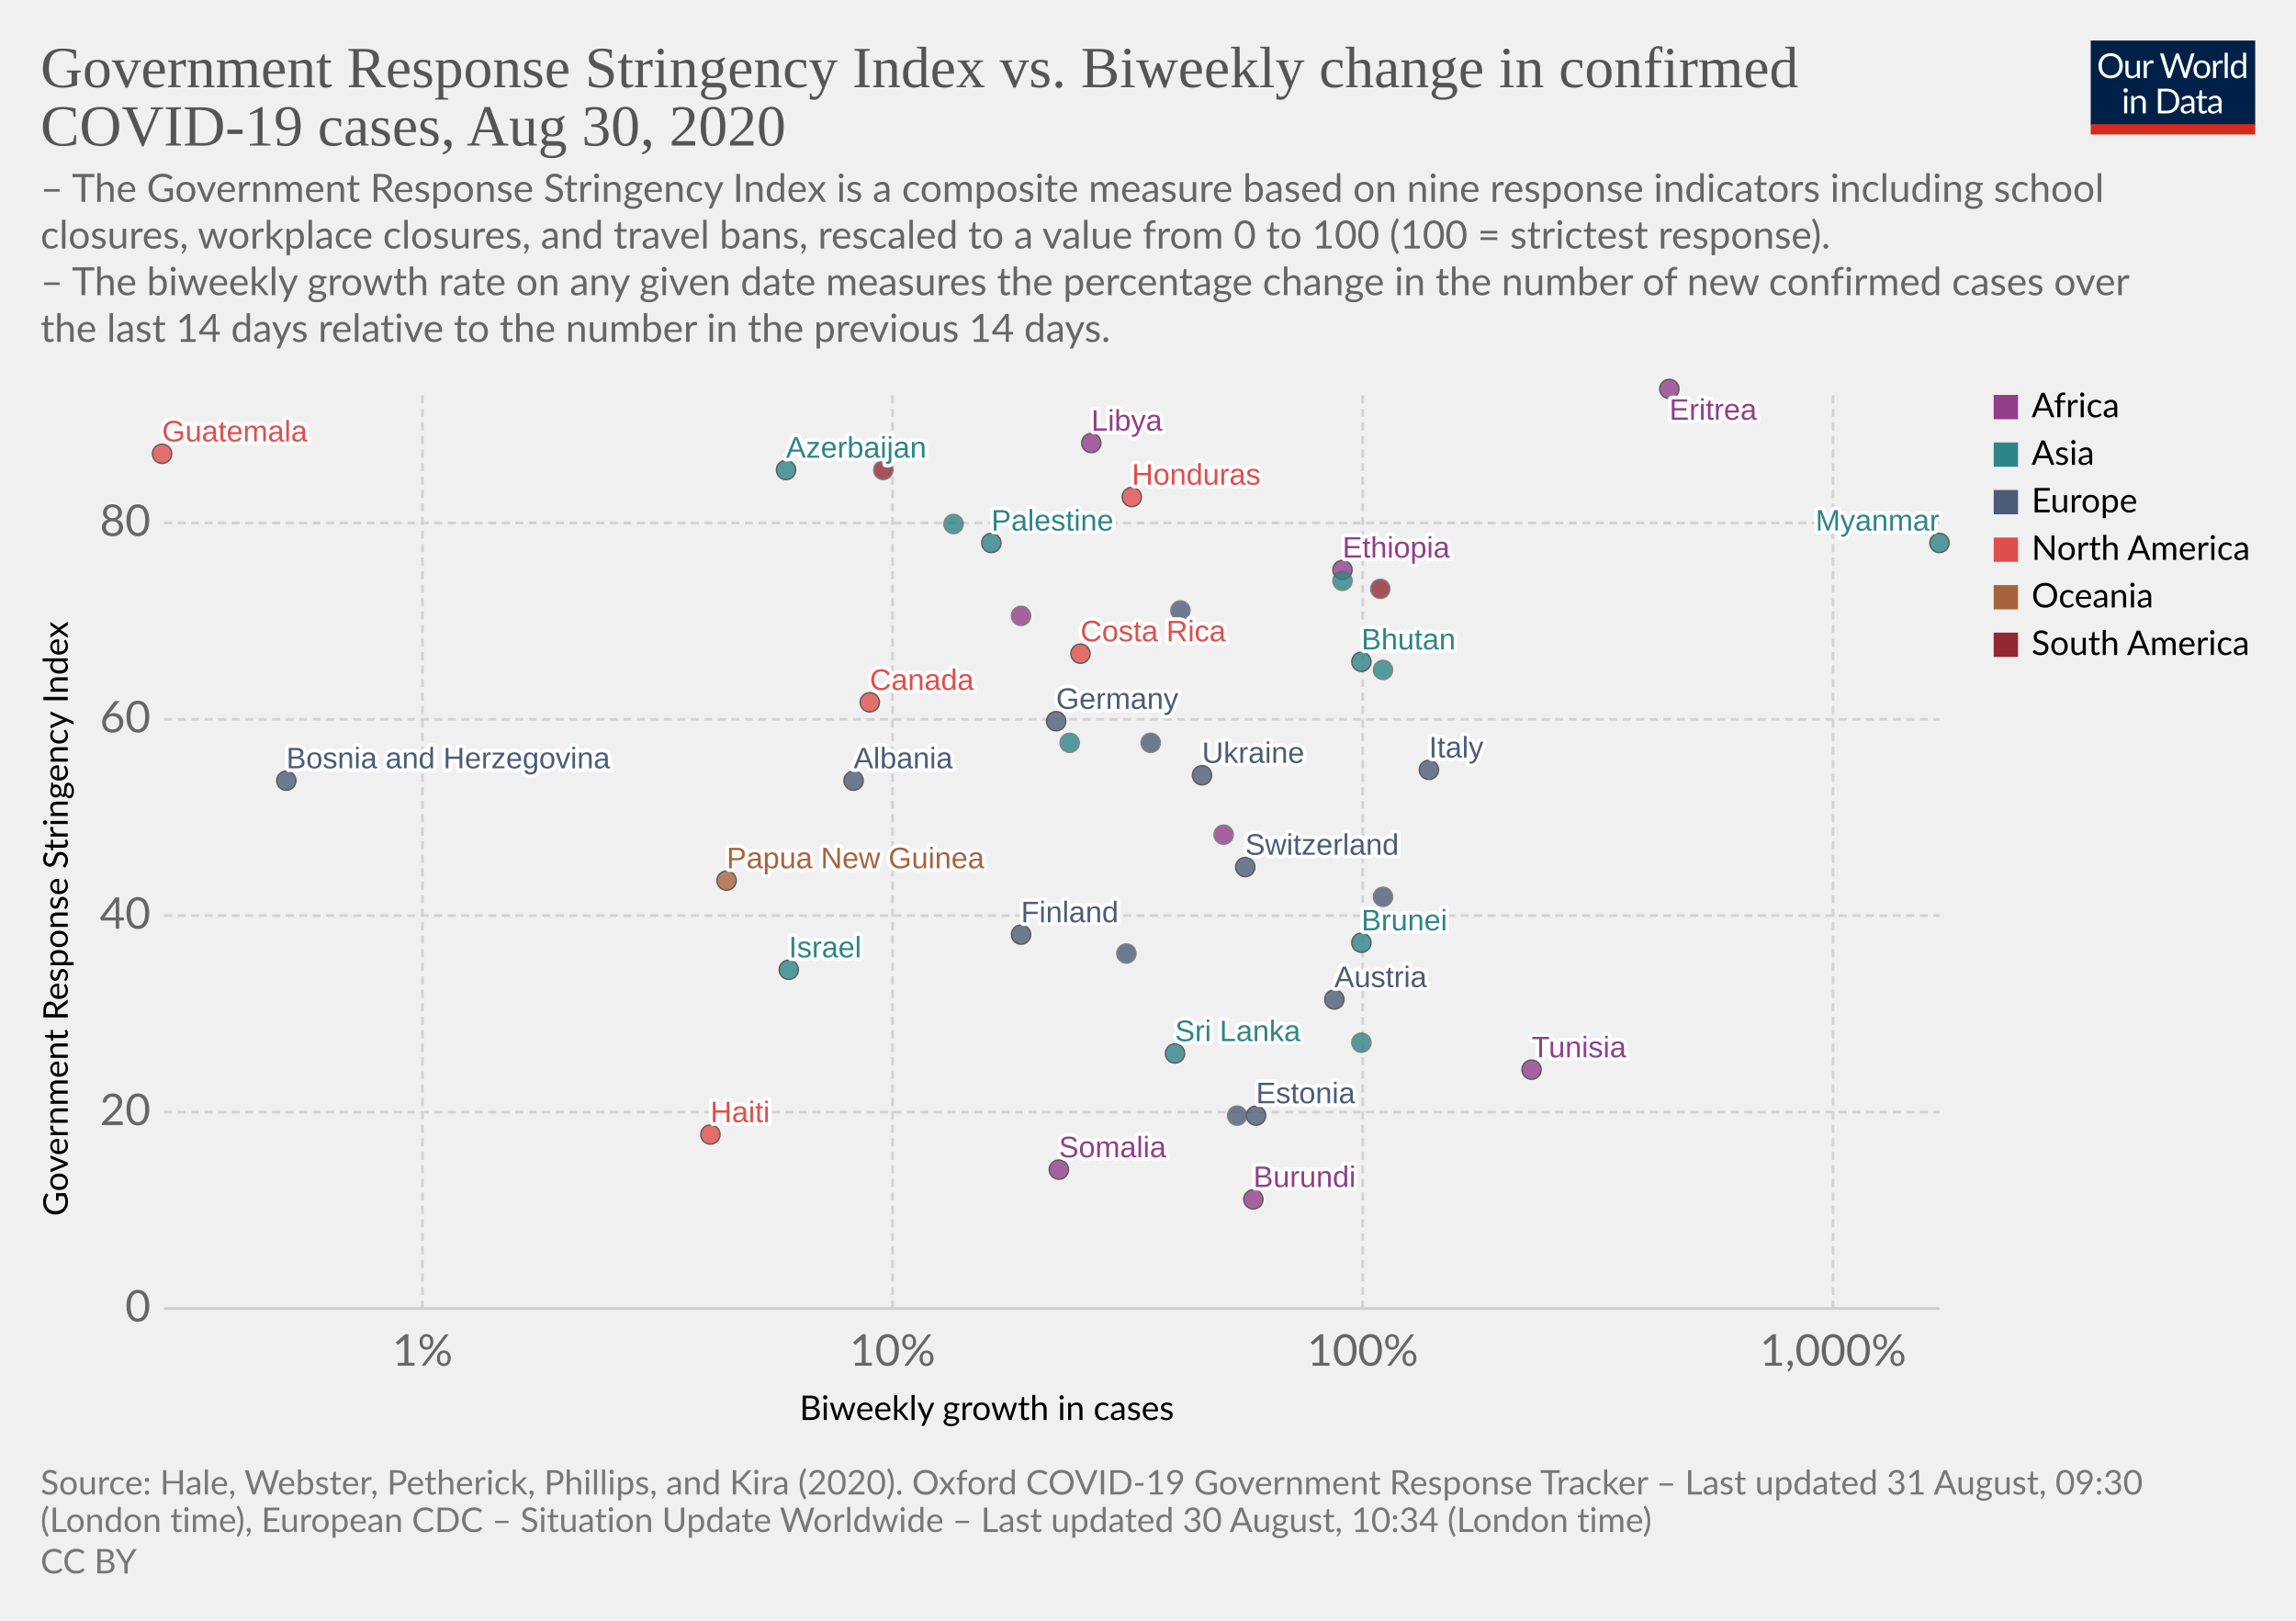
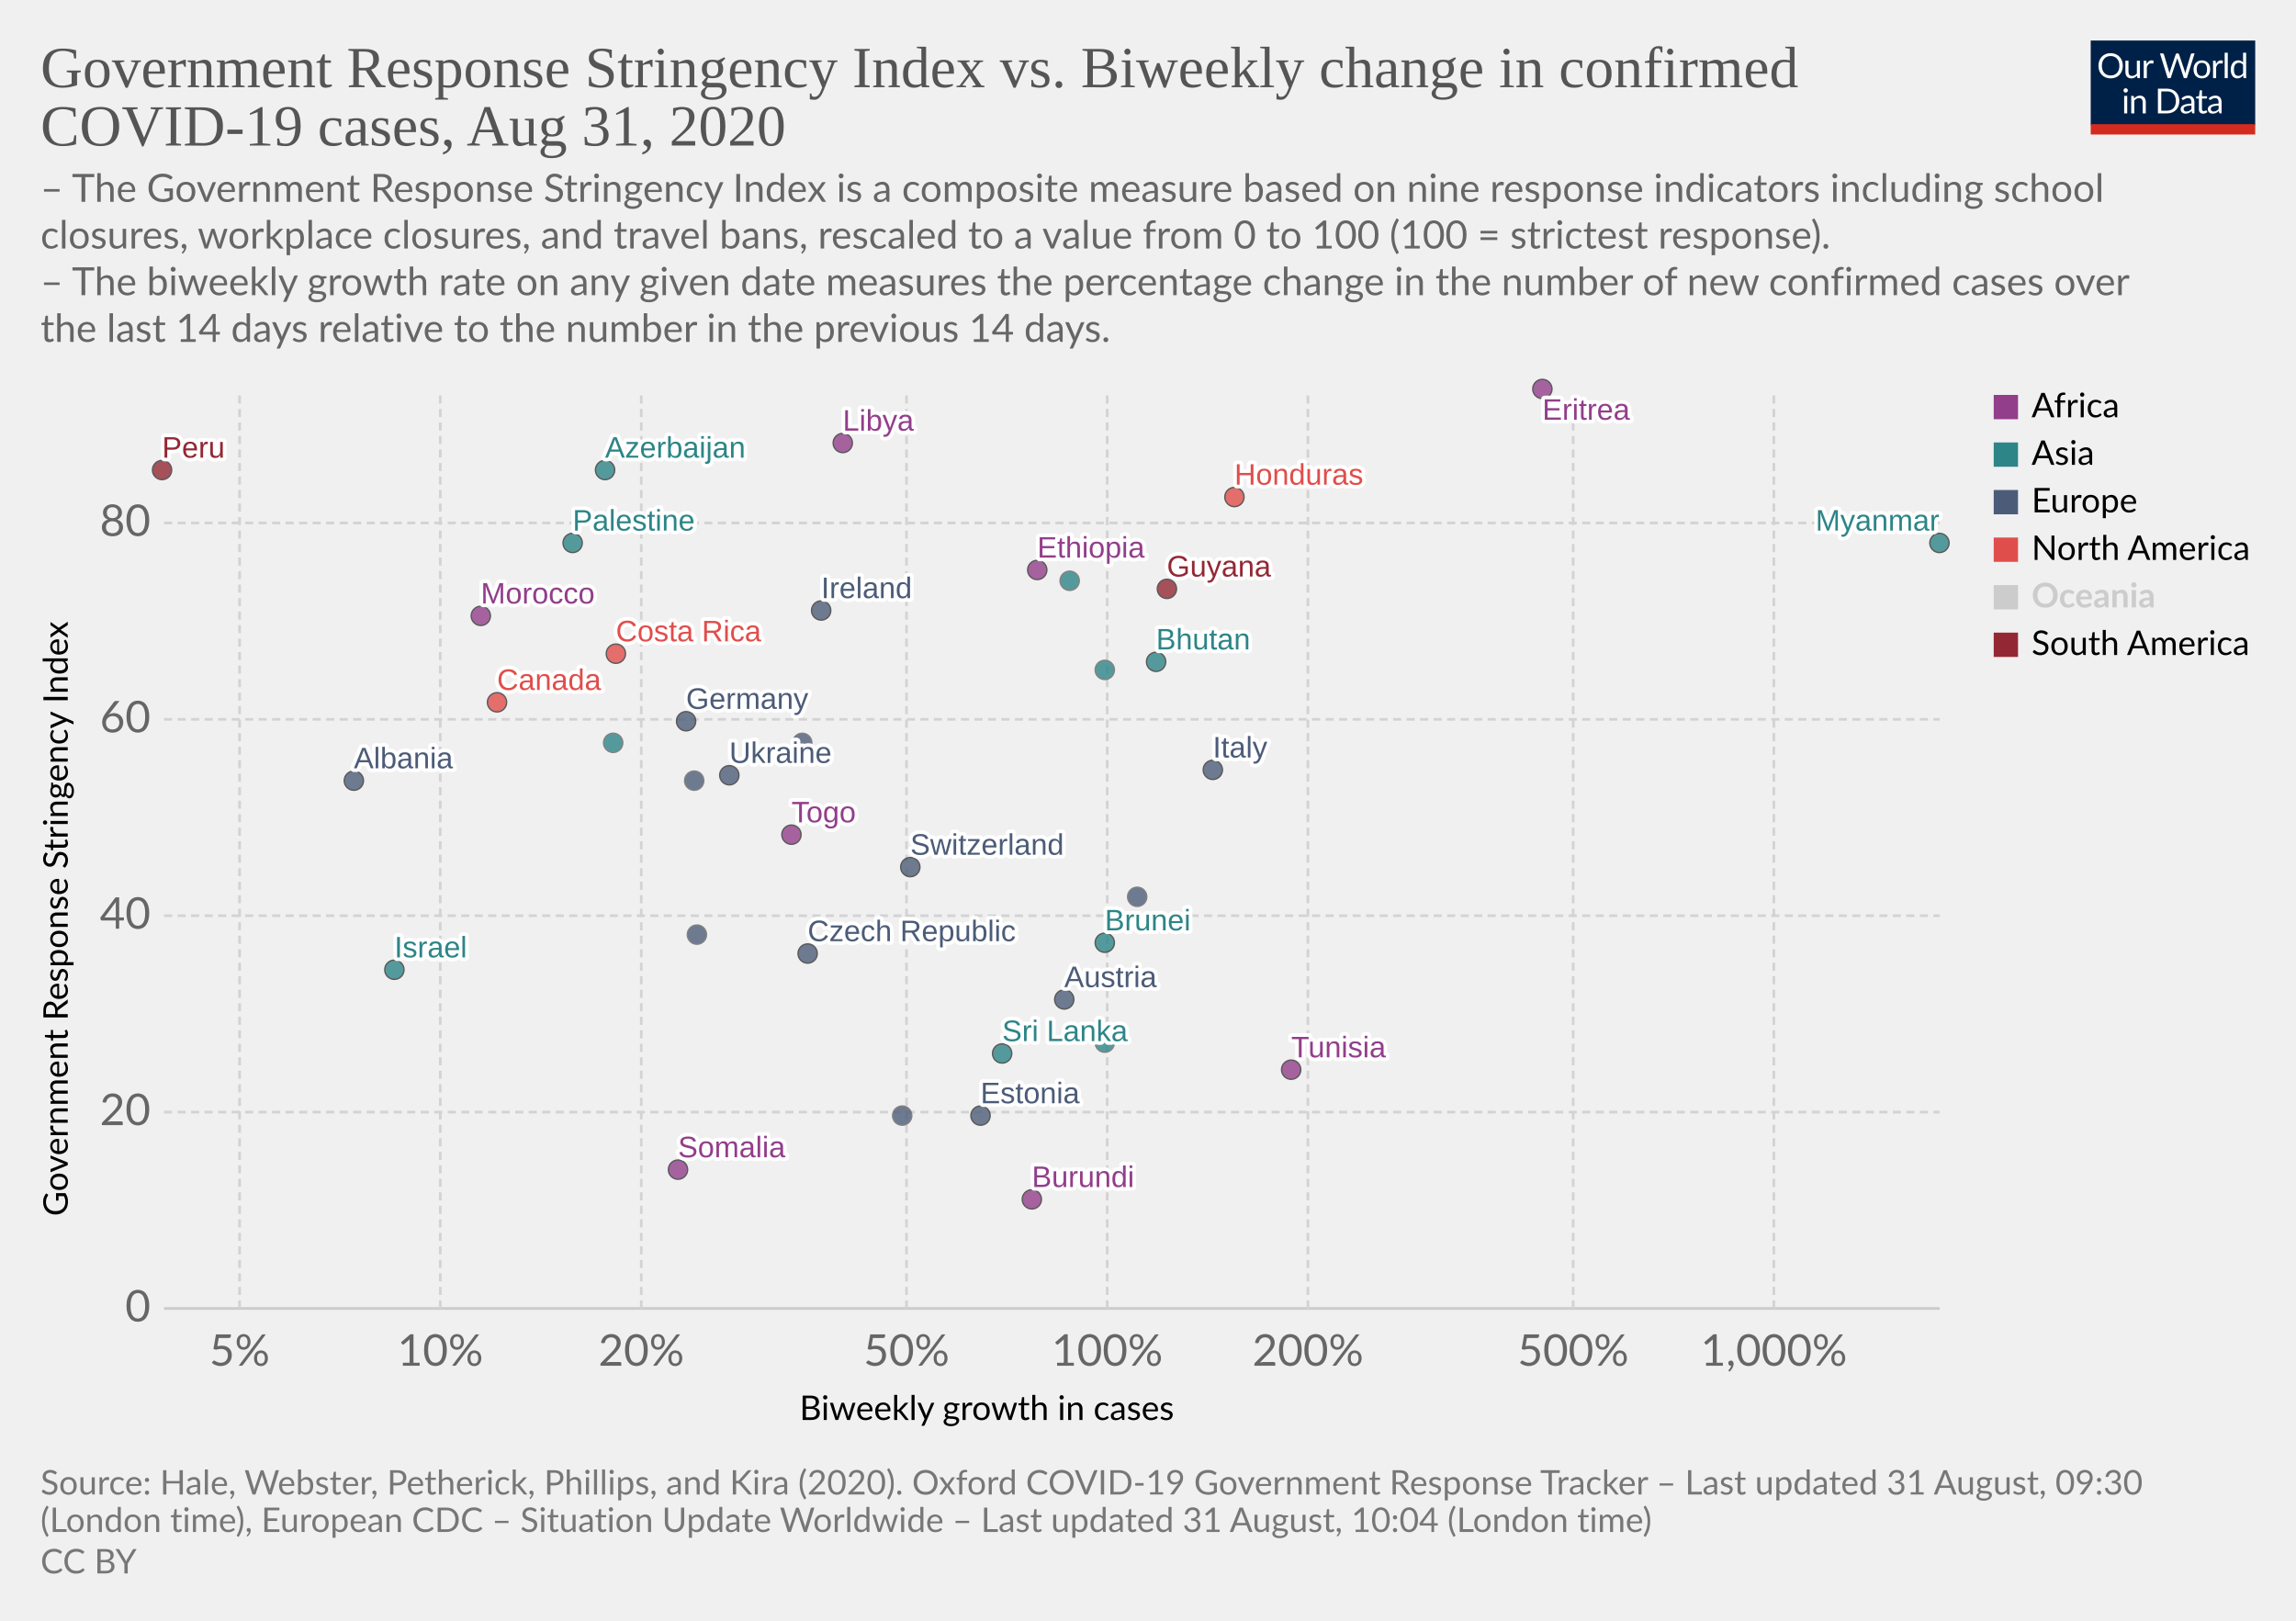
<svg xmlns="http://www.w3.org/2000/svg" version="1.1" style="background-color:#fff;-webkit-font-smoothing:antialiased" width="850" height="600" viewBox="0 0 850 600" font-family="Lato,'Helvetica Neue',Helvetica,Arial,sans-serif" font-size="18" text-rendering="optimizeLegibility">
  <g class="HeaderView">
    <g transform="matrix(.29 0 0 .29 774 15)">
      <svg width="210" height="120" viewBox="0 0 210 120" fill="none">
        <g clip-path="url(#clip0)">
          <path d="M0 0h210v107.89H0V0z" fill="#002147" />
          <path d="M40.98 32.25c0 2.36-.38 4.53-1.12 6.51a14.26 14.26 0 01-8.1 8.4c-1.9.78-4.02 1.17-6.34 1.17a16.6 16.6 0 01-6.33-1.17 14.31 14.31 0 01-8.08-8.4 18.29 18.29 0 01-1.12-6.51c0-2.36.38-4.53 1.12-6.5a14.32 14.32 0 018.07-8.44c1.92-.8 4.03-1.19 6.34-1.19 2.32 0 4.43.4 6.34 1.19 1.92.8 3.56 1.9 4.93 3.34a14.87 14.87 0 013.17 5.1 18.1 18.1 0 011.12 6.5zm-4.38 0c0-1.94-.26-3.68-.8-5.22a10.91 10.91 0 00-2.24-3.89 9.68 9.68 0 00-3.52-2.46 11.95 11.95 0 00-4.62-.86c-1.68 0-3.21.28-4.6.86a9.88 9.88 0 00-3.54 2.46 10.91 10.91 0 00-2.24 3.9c-.53 1.53-.8 3.27-.8 5.2 0 1.94.27 3.68.8 5.22a11.17 11.17 0 002.24 3.9 10.01 10.01 0 003.55 2.44c1.38.56 2.9.83 4.6.83 1.7 0 3.24-.27 4.61-.83a9.8 9.8 0 003.52-2.44 11.17 11.17 0 002.25-3.9c.53-1.54.8-3.28.8-5.21zm26.22-6.54V48H60.5c-.56 0-.9-.27-1.05-.81l-.31-2.4a12.45 12.45 0 01-3.26 2.6c-1.2.64-2.58.96-4.13.96-1.22 0-2.3-.2-3.24-.6a6.52 6.52 0 01-2.33-1.7 7.37 7.37 0 01-1.43-2.67c-.3-1.04-.46-2.2-.46-3.45V25.7h3.91v14.22c0 1.68.38 2.99 1.15 3.91.77.93 1.96 1.39 3.54 1.39 1.16 0 2.24-.27 3.23-.82a10.42 10.42 0 002.8-2.28V25.7h3.91zm8.61 4.47a9.94 9.94 0 012.6-3.56 5.64 5.64 0 013.76-1.3c.47 0 .92.05 1.34.15.44.1.83.27 1.17.49l-.3 2.92c-.09.37-.3.55-.66.55-.2 0-.5-.04-.9-.13a6.21 6.21 0 00-3.24.18c-.54.2-1.03.5-1.47.92-.42.4-.81.9-1.17 1.5-.33.58-.64 1.26-.92 2.02V48H67.7V25.71h2.25c.42 0 .72.08.88.25.16.16.27.44.33.83l.26 3.39zm61.16-13.7L122.75 48h-3.82l-7.99-24.05a21.95 21.95 0 01-.42-1.58 38.36 38.36 0 01-.44 1.58L102.05 48h-3.83L88.4 16.47h3.54c.38 0 .7.1.95.29.26.2.43.43.5.73l6.52 21.9c.1.4.2.83.28 1.28.1.46.2.94.29 1.46l.3-1.46c.12-.47.25-.9.38-1.27l7.41-21.91c.1-.25.26-.48.51-.69.27-.22.58-.33.95-.33h1.23c.38 0 .69.1.92.29.24.2.41.43.53.73l7.4 21.9a28.4 28.4 0 01.68 2.62 29.52 29.52 0 01.52-2.61l6.54-21.91c.07-.27.23-.5.48-.7.27-.21.58-.32.95-.32h3.32zm9.35 8.88c1.63 0 3.1.27 4.4.82a9.43 9.43 0 015.46 5.94c.5 1.4.74 2.98.74 4.73 0 1.76-.25 3.34-.74 4.75a9.43 9.43 0 01-5.46 5.92c-1.3.52-2.77.79-4.4.79-1.64 0-3.12-.27-4.44-.8a9.42 9.42 0 01-3.35-2.3c-.92-1-1.63-2.2-2.13-3.61-.49-1.41-.73-3-.73-4.75s.24-3.33.73-4.73c.5-1.43 1.2-2.64 2.13-3.63a9.4 9.4 0 013.35-2.31c1.32-.55 2.8-.82 4.44-.82zm0 19.89c2.2 0 3.84-.73 4.93-2.2 1.08-1.48 1.63-3.54 1.63-6.18 0-2.66-.55-4.72-1.63-6.2-1.09-1.49-2.73-2.23-4.93-2.23-1.12 0-2.09.2-2.93.57a5.7 5.7 0 00-2.06 1.65 7.5 7.5 0 00-1.24 2.67c-.26 1.04-.4 2.22-.4 3.54 0 2.64.55 4.7 1.64 6.18 1.1 1.47 2.76 2.2 4.99 2.2zm17.97-15.07a9.94 9.94 0 012.6-3.56 5.64 5.64 0 013.76-1.3c.47 0 .91.05 1.34.15.44.1.83.27 1.16.49l-.28 2.92c-.09.37-.31.55-.66.55-.2 0-.5-.04-.9-.13a6.2 6.2 0 00-3.24.18c-.54.2-1.03.5-1.47.92-.43.4-.82.9-1.17 1.5a13.1 13.1 0 00-.92 2.02V48h-3.94V25.71h2.24c.43 0 .72.08.88.25.17.16.28.44.33.83l.27 3.39zm15.04-14.59V48h-3.92V15.6h3.92zm19.55 15.43a6.22 6.22 0 00-2.38-2.05 6.7 6.7 0 00-2.86-.6c-2.07 0-3.66.75-4.77 2.23-1.12 1.48-1.68 3.6-1.68 6.33 0 1.46.13 2.7.38 3.74a7.29 7.29 0 001.1 2.56 4.35 4.35 0 001.78 1.45c.7.3 1.5.46 2.4.46 1.29 0 2.41-.3 3.36-.88a9.6 9.6 0 002.67-2.49V31.02zm3.91-15.43V48h-2.33c-.56 0-.9-.27-1.06-.81l-.35-2.71a12.13 12.13 0 01-3.25 2.77 8.28 8.28 0 01-4.23 1.06 7.31 7.31 0 01-6.14-2.9c-.73-.96-1.3-2.15-1.69-3.57a18.35 18.35 0 01.07-9.48 11.29 11.29 0 011.89-3.7 8.7 8.7 0 017.06-3.34 7.96 7.96 0 016.12 2.62V15.59h3.91zM46.61 70.71V93H42.7V70.71h3.91zm.84-7c0 .39-.08.75-.24 1.09a2.81 2.81 0 01-1.52 1.47 2.67 2.67 0 01-2.16 0 2.9 2.9 0 01-1.45-1.47 2.67 2.67 0 010-2.16c.15-.35.35-.65.6-.9.25-.27.53-.47.85-.62a2.67 2.67 0 012.16 0c.35.15.65.35.9.62.27.25.47.55.62.9.16.34.24.7.24 1.08zm7.97 10.24c.49-.54 1-1.04 1.54-1.48a9.85 9.85 0 013.66-1.84 8.96 8.96 0 015.43.35c.94.4 1.72.97 2.33 1.71a7.36 7.36 0 011.43 2.67c.32 1.04.49 2.19.49 3.45V93h-3.94V78.81c0-1.69-.4-3-1.17-3.92-.76-.93-1.93-1.4-3.5-1.4a6.6 6.6 0 00-3.25.83c-1 .56-1.92 1.31-2.77 2.27V93h-3.94V70.71h2.35c.56 0 .9.28 1.04.82l.3 2.42zm57.7 3.3c0 2.36-.37 4.5-1.11 6.44a14.3 14.3 0 01-3.17 4.98 14.1 14.1 0 01-4.93 3.2c-1.9.76-4.02 1.13-6.33 1.13H85.8V61.47h11.77c2.31 0 4.42.39 6.33 1.15a13.8 13.8 0 018.1 8.18 17.75 17.75 0 011.12 6.45zm-4.37 0c0-1.94-.26-3.67-.8-5.2a10.94 10.94 0 00-2.23-3.87 9.57 9.57 0 00-3.53-2.42 12.23 12.23 0 00-4.61-.83h-7.5v24.62h7.5c1.7 0 3.24-.28 4.61-.84a9.7 9.7 0 003.53-2.4 10.94 10.94 0 002.24-3.87c.53-1.53.8-3.26.8-5.2zm19.8 5.72c-1.8.06-3.34.2-4.62.44-1.26.22-2.3.51-3.1.88-.8.36-1.37.8-1.74 1.3-.35.5-.53 1.05-.53 1.67 0 .58.1 1.1.3 1.52a3 3 0 00.76 1.05c.34.27.73.46 1.17.6.45.11.94.17 1.45.17a7.28 7.28 0 003.5-.81 11.95 11.95 0 002.82-2.2v-4.62zm-12.65-9.11a12.73 12.73 0 013.98-2.66c1.43-.59 3-.88 4.73-.88 1.25 0 2.36.2 3.33.61a6.81 6.81 0 013.94 4.38c.33 1.04.5 2.19.5 3.43V93h-1.74a1.8 1.8 0 01-.88-.18c-.2-.13-.36-.38-.48-.74l-.44-2.12c-.59.55-1.16 1.03-1.72 1.46a9.48 9.48 0 01-3.74 1.7c-.69.15-1.46.23-2.3.23-.87 0-1.69-.12-2.45-.35a5.34 5.34 0 01-3.34-2.93 6.64 6.64 0 01-.49-2.64c0-.88.25-1.72.73-2.53a6.33 6.33 0 012.35-2.17c1.09-.63 2.5-1.15 4.25-1.54 1.75-.41 3.89-.65 6.42-.7v-1.75c0-1.73-.37-3.03-1.12-3.91-.75-.9-1.84-1.34-3.28-1.34-.97 0-1.78.12-2.44.37-.64.23-1.2.5-1.7.81l-1.23.82c-.33.23-.67.35-1 .35-.27 0-.5-.07-.69-.2a2.1 2.1 0 01-.48-.53l-.7-1.25zm27.67 19.5c-1.76 0-3.12-.5-4.07-1.48-.94-.98-1.41-2.4-1.41-4.25V74h-2.68a.9.9 0 01-.6-.2c-.16-.14-.24-.36-.24-.66v-1.56l3.65-.46.9-6.89a.9.9 0 01.29-.52.88.88 0 01.62-.22H142v7.67h6.44V74H142v13.38c0 .94.22 1.63.68 2.09.45.45 1.04.68 1.76.68a3.21 3.21 0 001.85-.53l.55-.35c.16-.12.3-.18.41-.18.2 0 .4.13.55.38l1.15 1.87a7.45 7.45 0 01-2.44 1.5c-.96.35-1.94.52-2.95.52zm19.68-10.4c-1.8.07-3.34.21-4.62.45-1.26.22-2.3.51-3.1.88-.8.36-1.37.8-1.74 1.3-.35.5-.53 1.05-.53 1.67 0 .58.1 1.1.3 1.52.18.42.44.77.76 1.05.34.27.73.46 1.17.6.45.11.94.17 1.45.17a7.3 7.3 0 003.5-.81 12.04 12.04 0 002.82-2.2v-4.62zm-12.65-9.1a12.72 12.72 0 013.99-2.66c1.42-.59 3-.88 4.72-.88 1.25 0 2.36.2 3.33.61a6.81 6.81 0 013.94 4.38c.33 1.04.5 2.19.5 3.43V93h-1.74a1.8 1.8 0 01-.88-.18c-.2-.13-.36-.38-.48-.74l-.44-2.12c-.59.55-1.16 1.03-1.72 1.46a9.48 9.48 0 01-3.74 1.7c-.69.15-1.46.23-2.3.23-.87 0-1.69-.12-2.45-.35a5.33 5.33 0 01-3.34-2.93 6.62 6.62 0 01-.49-2.64c0-.88.25-1.72.73-2.53a6.33 6.33 0 012.35-2.17c1.09-.63 2.5-1.15 4.25-1.54a31.2 31.2 0 016.42-.7v-1.75c0-1.73-.37-3.03-1.12-3.91-.75-.9-1.84-1.34-3.28-1.34-.97 0-1.78.12-2.44.37-.64.23-1.2.5-1.7.81-.46.3-.87.57-1.22.82-.34.23-.68.35-1.02.35-.26 0-.49-.07-.68-.2a1.88 1.88 0 01-.48-.53l-.7-1.25z" fill="#fff" />
          <path fill="#D42B21" d="M0 106.79h210V120H0z" />
        </g>
        <defs>
          <clipPath id="clip0">
            <path fill="#fff" d="M0 0h210v120H0z" />
          </clipPath>
        </defs>
      </svg>
    </g>
    <a href="https://ourworldindata.org/grapher/government-response-stringency-index-vs-biweekly-change-in-confirmed-covid-19-cases" target="_blank" font-family="&quot;Playfair Display&quot;,Georgia,&quot;Times New Roman&quot;,serif">
      <text font-size="21.6" x="15" y="32.3" fill="#555">
        <tspan x="15" y="32.28">Government Response Stringency Index vs. Biweekly change in confirmed</tspan>
-         <tspan x="15" y="53.88">COVID-19 cases, Aug 30, 2020</tspan>
+         <tspan x="15" y="53.88">COVID-19 cases, Aug 31, 2020</tspan>
      </text>
    </a>
    <text font-size="14.4" x="15" y="74.7" fill="#666">
      <tspan x="15" y="74.72">– The Government Response Stringency Index is a composite measure based on nine response indicators including school</tspan>
      <tspan x="15" y="92">closures, workplace closures, and travel bans, rescaled to a value from 0 to 100 (100 = strictest response).</tspan>
      <tspan x="15" y="109.28"> – The biweekly growth rate on any given date measures the percentage change in the number of new confirmed cases over</tspan>
      <tspan x="15" y="126.56">the last 14 days relative to the number in the previous 14 days.</tspan>
    </text>
  </g>
  <g class="ScatterPlot">
    <g class="AxisBoxView">
      <g class="HorizontalAxis">
        <text font-size="12.6" x="296" y="525.7">
          <tspan x="295.99" y="525.68">Biweekly growth in cases</tspan>
        </text>
-         <text x="156.4" y="505.6" fill="#666" text-anchor="middle" font-size="16.2">1%</text>
-         <text x="330.4" y="505.6" fill="#666" text-anchor="middle" font-size="16.2">10%</text>
-         <text x="504.5" y="505.6" fill="#666" text-anchor="middle" font-size="16.2">100%</text>
-         <text x="678.6" y="505.6" fill="#666" text-anchor="middle" font-size="16.2">1,000%</text>
+         <text x="88.7" y="505.6" fill="#666" text-anchor="middle" font-size="16.2">5%</text>
+         <text x="163" y="505.6" fill="#666" text-anchor="middle" font-size="16.2">10%</text>
+         <text x="237.4" y="505.6" fill="#666" text-anchor="middle" font-size="16.2">20%</text>
+         <text x="335.6" y="505.6" fill="#666" text-anchor="middle" font-size="16.2">50%</text>
+         <text x="409.9" y="505.6" fill="#666" text-anchor="middle" font-size="16.2">100%</text>
+         <text x="484.2" y="505.6" fill="#666" text-anchor="middle" font-size="16.2">200%</text>
+         <text x="582.4" y="505.6" fill="#666" text-anchor="middle" font-size="16.2">500%</text>
+         <text x="656.7" y="505.6" fill="#666" text-anchor="middle" font-size="16.2">1,000%</text>
      </g>
      <g class="VerticalAxis">
        <text font-size="12.6" x="-450.2" y="25.1" transform="rotate(-90)">
          <tspan x="-450.2" y="25.08">Government Response Stringency Index</tspan>
        </text>
        <text x="55.74" y="484.4" fill="#666" dominant-baseline="middle" text-anchor="end" font-size="16.2">0</text>
        <text x="55.74" y="411.7" fill="#666" dominant-baseline="middle" text-anchor="end" font-size="16.2">20</text>
        <text x="55.74" y="339" fill="#666" dominant-baseline="middle" text-anchor="end" font-size="16.2">40</text>
        <text x="55.74" y="266.3" fill="#666" dominant-baseline="middle" text-anchor="end" font-size="16.2">60</text>
        <text x="55.74" y="193.6" fill="#666" dominant-baseline="middle" text-anchor="end" font-size="16.2">80</text>
      </g>
      <g class="AxisGridLines horizontalLines">
        <path stroke="#ccc" d="M60.74 484.4h657.35" />
        <path stroke="#d3d3d3" stroke-dasharray="3,2" d="M60.74 411.7h657.35M60.74 339h657.35M60.74 266.3h657.35M60.74 193.6h657.35" />
      </g>
      <g class="AxisGridLines verticalLines" stroke="#d3d3d3" stroke-dasharray="3,2">
-         <path d="M156.4 484.4v-340M330.4 484.4v-340M504.5 484.4v-340M678.6 484.4v-340" />
+         <path d="M88.7 484.4v-340M163 484.4v-340M237.4 484.4v-340M335.6 484.4v-340M409.9 484.4v-340M484.2 484.4v-340M582.4 484.4v-340M656.7 484.4v-340" />
      </g>
    </g>
    <g class="PointsWithLabels clickable" clip-path="url(#a)" font-family="Arial, sans-serif">
      <path fill="rgba(255,255,255,0)" d="M60.74 144.4h657.35v340H60.74z" />
      <defs>
        <clipPath id="a">
          <path d="M50.74 134.4h677.35v360H50.74z" />
        </clipPath>
      </defs>
      <g class="key-Austria_0">
-         <circle cx="494" cy="370" r="3.57" fill="#4C5C78" opacity=".8" stroke="#333" stroke-width=".5" />
+         <circle cx="394" cy="370" r="3.57" fill="#4C5C78" opacity=".8" stroke="#333" stroke-width=".5" />
      </g>
      <g class="key-Azerbaijan_0">
-         <circle cx="291" cy="174" r="3.57" fill="#2D8587" opacity=".8" stroke="#333" stroke-width=".5" />
+         <circle cx="224" cy="174" r="3.57" fill="#2D8587" opacity=".8" stroke="#333" stroke-width=".5" />
      </g>
      <g class="key-Canada_0">
-         <circle cx="322" cy="260" r="3.57" fill="#E04E4B" opacity=".8" stroke="#333" stroke-width=".5" />
+         <circle cx="184" cy="260" r="3.57" fill="#E04E4B" opacity=".8" stroke="#333" stroke-width=".5" />
      </g>
      <g class="key-Switzerland_0">
-         <circle cx="461" cy="321" r="3.57" fill="#4C5C78" opacity=".8" stroke="#333" stroke-width=".5" />
+         <circle cx="337" cy="321" r="3.57" fill="#4C5C78" opacity=".8" stroke="#333" stroke-width=".5" />
      </g>
      <g class="key-Costa-Rica_0">
-         <circle cx="400" cy="242" r="3.57" fill="#E04E4B" opacity=".8" stroke="#333" stroke-width=".5" />
+         <circle cx="228" cy="242" r="3.57" fill="#E04E4B" opacity=".8" stroke="#333" stroke-width=".5" />
      </g>
      <g class="key-Czech-Republic_0">
-         <circle cx="417" cy="353" r="3.57" fill="#4C5C78" opacity=".8" stroke="#666" stroke-width=".5" />
+         <circle cx="299" cy="353" r="3.57" fill="#4C5C78" opacity=".8" stroke="#333" stroke-width=".5" />
      </g>
      <g class="key-Germany_0">
-         <circle cx="391" cy="267" r="3.57" fill="#4C5C78" opacity=".8" stroke="#333" stroke-width=".5" />
+         <circle cx="254" cy="267" r="3.57" fill="#4C5C78" opacity=".8" stroke="#333" stroke-width=".5" />
      </g>
      <g class="key-Palestine_0">
-         <circle cx="367" cy="201" r="3.57" fill="#2D8587" opacity=".8" stroke="#333" stroke-width=".5" />
+         <circle cx="212" cy="201" r="3.57" fill="#2D8587" opacity=".8" stroke="#333" stroke-width=".5" />
      </g>
      <g class="key-Peru_0">
-         <circle cx="327" cy="174" r="3.57" fill="#932834" opacity=".8" stroke="#666" stroke-width=".5" />
+         <circle cx="60" cy="174" r="3.57" fill="#932834" opacity=".8" stroke="#333" stroke-width=".5" />
      </g>
      <g class="key-Togo_0">
-         <circle cx="453" cy="309" r="3.57" fill="#923E8B" opacity=".8" stroke="#666" stroke-width=".5" />
+         <circle cx="293" cy="309" r="3.57" fill="#923E8B" opacity=".8" stroke="#333" stroke-width=".5" />
      </g>
      <g class="key-Moldova_0">
-         <circle cx="426" cy="275" r="3.57" fill="#4C5C78" opacity=".8" stroke="#666" stroke-width=".5" />
+         <circle cx="297" cy="275" r="3.57" fill="#4C5C78" opacity=".8" stroke="#666" stroke-width=".5" />
      </g>
      <g class="key-Albania_0">
-         <circle cx="316" cy="289" r="3.57" fill="#4C5C78" opacity=".8" stroke="#333" stroke-width=".5" />
+         <circle cx="131" cy="289" r="3.57" fill="#4C5C78" opacity=".8" stroke="#333" stroke-width=".5" />
      </g>
      <g class="key-Brunei_0">
-         <circle cx="504" cy="349" r="3.57" fill="#2D8587" opacity=".8" stroke="#333" stroke-width=".5" />
+         <circle cx="409" cy="349" r="3.57" fill="#2D8587" opacity=".8" stroke="#333" stroke-width=".5" />
      </g>
      <g class="key-Ethiopia_0">
-         <circle cx="497" cy="211" r="3.57" fill="#923E8B" opacity=".8" stroke="#333" stroke-width=".5" />
+         <circle cx="384" cy="211" r="3.57" fill="#923E8B" opacity=".8" stroke="#333" stroke-width=".5" />
      </g>
      <g class="key-Estonia_0">
-         <circle cx="465" cy="413" r="3.57" fill="#4C5C78" opacity=".8" stroke="#333" stroke-width=".5" />
+         <circle cx="363" cy="413" r="3.57" fill="#4C5C78" opacity=".8" stroke="#333" stroke-width=".5" />
      </g>
      <g class="key-Finland_0">
-         <circle cx="378" cy="346" r="3.57" fill="#4C5C78" opacity=".8" stroke="#333" stroke-width=".5" />
-       </g>
-       <g class="key-Guatemala_0">
-         <circle cx="60" cy="168" r="3.57" fill="#E04E4B" opacity=".8" stroke="#333" stroke-width=".5" />
+         <circle cx="258" cy="346" r="3.57" fill="#4C5C78" opacity=".8" stroke="#666" stroke-width=".5" />
      </g>
      <g class="key-Guyana_0">
-         <circle cx="511" cy="218" r="3.57" fill="#932834" opacity=".8" stroke="#666" stroke-width=".5" />
+         <circle cx="432" cy="218" r="3.57" fill="#932834" opacity=".8" stroke="#333" stroke-width=".5" />
      </g>
      <g class="key-Honduras_0">
-         <circle cx="419" cy="184" r="3.57" fill="#E04E4B" opacity=".8" stroke="#333" stroke-width=".5" />
-       </g>
-       <g class="key-India_0">
-         <circle cx="353" cy="194" r="3.57" fill="#2D8587" opacity=".8" stroke="#666" stroke-width=".5" />
+         <circle cx="457" cy="184" r="3.57" fill="#E04E4B" opacity=".8" stroke="#333" stroke-width=".5" />
      </g>
      <g class="key-Ireland_0">
-         <circle cx="437" cy="226" r="3.57" fill="#4C5C78" opacity=".8" stroke="#666" stroke-width=".5" />
+         <circle cx="304" cy="226" r="3.57" fill="#4C5C78" opacity=".8" stroke="#333" stroke-width=".5" />
      </g>
      <g class="key-Israel_0">
-         <circle cx="292" cy="359" r="3.57" fill="#2D8587" opacity=".8" stroke="#333" stroke-width=".5" />
+         <circle cx="146" cy="359" r="3.57" fill="#2D8587" opacity=".8" stroke="#333" stroke-width=".5" />
      </g>
      <g class="key-Italy_0">
-         <circle cx="529" cy="285" r="3.57" fill="#4C5C78" opacity=".8" stroke="#333" stroke-width=".5" />
+         <circle cx="449" cy="285" r="3.57" fill="#4C5C78" opacity=".8" stroke="#333" stroke-width=".5" />
      </g>
      <g class="key-Syria_0">
-         <circle cx="396" cy="275" r="3.57" fill="#2D8587" opacity=".8" stroke="#666" stroke-width=".5" />
+         <circle cx="227" cy="275" r="3.57" fill="#2D8587" opacity=".8" stroke="#666" stroke-width=".5" />
      </g>
      <g class="key-Andorra_0">
-         <circle cx="512" cy="332" r="3.57" fill="#4C5C78" opacity=".8" stroke="#666" stroke-width=".5" />
+         <circle cx="421" cy="332" r="3.57" fill="#4C5C78" opacity=".8" stroke="#666" stroke-width=".5" />
      </g>
      <g class="key-Morocco_0">
-         <circle cx="378" cy="228" r="3.57" fill="#923E8B" opacity=".8" stroke="#666" stroke-width=".5" />
+         <circle cx="178" cy="228" r="3.57" fill="#923E8B" opacity=".8" stroke="#333" stroke-width=".5" />
      </g>
      <g class="key-Tunisia_0">
-         <circle cx="567" cy="396" r="3.57" fill="#923E8B" opacity=".8" stroke="#333" stroke-width=".5" />
+         <circle cx="478" cy="396" r="3.57" fill="#923E8B" opacity=".8" stroke="#333" stroke-width=".5" />
      </g>
      <g class="key-Ukraine_0">
-         <circle cx="445" cy="287" r="3.57" fill="#4C5C78" opacity=".8" stroke="#333" stroke-width=".5" />
+         <circle cx="270" cy="287" r="3.57" fill="#4C5C78" opacity=".8" stroke="#333" stroke-width=".5" />
      </g>
      <g class="key-Bosnia-and-Herzegovina_0">
-         <circle cx="106" cy="289" r="3.57" fill="#4C5C78" opacity=".8" stroke="#333" stroke-width=".5" />
+         <circle cx="257" cy="289" r="3.57" fill="#4C5C78" opacity=".8" stroke="#666" stroke-width=".5" />
      </g>
      <g class="key-Bhutan_0">
-         <circle cx="504" cy="245" r="3.57" fill="#2D8587" opacity=".8" stroke="#333" stroke-width=".5" />
+         <circle cx="428" cy="245" r="3.57" fill="#2D8587" opacity=".8" stroke="#333" stroke-width=".5" />
      </g>
      <g class="key-Libya_0">
-         <circle cx="404" cy="164" r="3.57" fill="#923E8B" opacity=".8" stroke="#333" stroke-width=".5" />
+         <circle cx="312" cy="164" r="3.57" fill="#923E8B" opacity=".8" stroke="#333" stroke-width=".5" />
      </g>
      <g class="key-Burundi_0">
-         <circle cx="464" cy="444" r="3.57" fill="#923E8B" opacity=".8" stroke="#333" stroke-width=".5" />
+         <circle cx="382" cy="444" r="3.57" fill="#923E8B" opacity=".8" stroke="#333" stroke-width=".5" />
      </g>
      <g class="key-Timor_0">
-         <circle cx="504" cy="386" r="3.57" fill="#2D8587" opacity=".8" stroke="#666" stroke-width=".5" />
+         <circle cx="409" cy="386" r="3.57" fill="#2D8587" opacity=".8" stroke="#666" stroke-width=".5" />
      </g>
      <g class="key-Lebanon_0">
-         <circle cx="512" cy="248" r="3.57" fill="#2D8587" opacity=".8" stroke="#666" stroke-width=".5" />
+         <circle cx="409" cy="248" r="3.57" fill="#2D8587" opacity=".8" stroke="#666" stroke-width=".5" />
      </g>
      <g class="key-Sri-Lanka_0">
-         <circle cx="435" cy="390" r="3.57" fill="#2D8587" opacity=".8" stroke="#333" stroke-width=".5" />
+         <circle cx="371" cy="390" r="3.57" fill="#2D8587" opacity=".8" stroke="#333" stroke-width=".5" />
      </g>
      <g class="key-Lithuania_0">
-         <circle cx="458" cy="413" r="3.57" fill="#4C5C78" opacity=".8" stroke="#666" stroke-width=".5" />
+         <circle cx="334" cy="413" r="3.57" fill="#4C5C78" opacity=".8" stroke="#666" stroke-width=".5" />
      </g>
      <g class="key-Myanmar_0">
        <circle cx="718" cy="201" r="3.57" fill="#2D8587" opacity=".8" stroke="#333" stroke-width=".5" />
      </g>
      <g class="key-Nepal_0">
-         <circle cx="497" cy="215" r="3.57" fill="#2D8587" opacity=".8" stroke="#666" stroke-width=".5" />
+         <circle cx="396" cy="215" r="3.57" fill="#2D8587" opacity=".8" stroke="#666" stroke-width=".5" />
      </g>
      <g class="key-Somalia_0">
-         <circle cx="392" cy="433" r="3.57" fill="#923E8B" opacity=".8" stroke="#333" stroke-width=".5" />
-       </g>
-       <g class="key-Haiti_0">
-         <circle cx="263" cy="420" r="3.57" fill="#E04E4B" opacity=".8" stroke="#333" stroke-width=".5" />
-       </g>
-       <g class="key-Papua-New-Guinea_0">
-         <circle cx="269" cy="326" r="3.57" fill="#A8633C" opacity=".8" stroke="#333" stroke-width=".5" />
+         <circle cx="251" cy="433" r="3.57" fill="#923E8B" opacity=".8" stroke="#333" stroke-width=".5" />
      </g>
      <g class="key-Eritrea_0">
-         <circle cx="618" cy="144" r="3.57" fill="#923E8B" opacity=".8" stroke="#333" stroke-width=".5" />
+         <circle cx="571" cy="144" r="3.57" fill="#923E8B" opacity=".8" stroke="#333" stroke-width=".5" />
      </g>
      <g class="backgroundLabels" fill="#333" font-size="11" font-weight="400">
-         <text x="494" y="365.43" fill="#fff" stroke="#fff" stroke-linecap="round" stroke-linejoin="round" stroke-width=".25em">Austria</text>
-         <text x="494" y="365.43" fill="#4C5C78">Austria</text>
-         <text x="291" y="169.43" fill="#fff" stroke="#fff" stroke-linecap="round" stroke-linejoin="round" stroke-width=".25em">Azerbaijan</text>
-         <text x="291" y="169.43" fill="#2D8587">Azerbaijan</text>
-         <text x="322" y="255.43" fill="#fff" stroke="#fff" stroke-linecap="round" stroke-linejoin="round" stroke-width=".25em">Canada</text>
-         <text x="322" y="255.43" fill="#E04E4B">Canada</text>
-         <text x="461" y="316.43" fill="#fff" stroke="#fff" stroke-linecap="round" stroke-linejoin="round" stroke-width=".25em">Switzerland</text>
-         <text x="461" y="316.43" fill="#4C5C78">Switzerland</text>
-         <text x="400" y="237.43" fill="#fff" stroke="#fff" stroke-linecap="round" stroke-linejoin="round" stroke-width=".25em">Costa Rica</text>
-         <text x="400" y="237.43" fill="#E04E4B">Costa Rica</text>
-         <text x="391" y="262.43" fill="#fff" stroke="#fff" stroke-linecap="round" stroke-linejoin="round" stroke-width=".25em">Germany</text>
-         <text x="391" y="262.43" fill="#4C5C78">Germany</text>
-         <text x="367" y="196.43" fill="#fff" stroke="#fff" stroke-linecap="round" stroke-linejoin="round" stroke-width=".25em">Palestine</text>
-         <text x="367" y="196.43" fill="#2D8587">Palestine</text>
-         <text x="316" y="284.43" fill="#fff" stroke="#fff" stroke-linecap="round" stroke-linejoin="round" stroke-width=".25em">Albania</text>
-         <text x="316" y="284.43" fill="#4C5C78">Albania</text>
-         <text x="504" y="344.43" fill="#fff" stroke="#fff" stroke-linecap="round" stroke-linejoin="round" stroke-width=".25em">Brunei</text>
-         <text x="504" y="344.43" fill="#2D8587">Brunei</text>
-         <text x="497" y="206.43" fill="#fff" stroke="#fff" stroke-linecap="round" stroke-linejoin="round" stroke-width=".25em">Ethiopia</text>
-         <text x="497" y="206.43" fill="#923E8B">Ethiopia</text>
-         <text x="465" y="408.43" fill="#fff" stroke="#fff" stroke-linecap="round" stroke-linejoin="round" stroke-width=".25em">Estonia</text>
-         <text x="465" y="408.43" fill="#4C5C78">Estonia</text>
-         <text x="378" y="341.43" fill="#fff" stroke="#fff" stroke-linecap="round" stroke-linejoin="round" stroke-width=".25em">Finland</text>
-         <text x="378" y="341.43" fill="#4C5C78">Finland</text>
-         <text x="60" y="163.43" fill="#fff" stroke="#fff" stroke-linecap="round" stroke-linejoin="round" stroke-width=".25em">Guatemala</text>
-         <text x="60" y="163.43" fill="#E04E4B">Guatemala</text>
-         <text x="419" y="179.43" fill="#fff" stroke="#fff" stroke-linecap="round" stroke-linejoin="round" stroke-width=".25em">Honduras</text>
-         <text x="419" y="179.43" fill="#E04E4B">Honduras</text>
-         <text x="292" y="354.43" fill="#fff" stroke="#fff" stroke-linecap="round" stroke-linejoin="round" stroke-width=".25em">Israel</text>
-         <text x="292" y="354.43" fill="#2D8587">Israel</text>
-         <text x="529" y="280.43" fill="#fff" stroke="#fff" stroke-linecap="round" stroke-linejoin="round" stroke-width=".25em">Italy</text>
-         <text x="529" y="280.43" fill="#4C5C78">Italy</text>
-         <text x="567" y="391.43" fill="#fff" stroke="#fff" stroke-linecap="round" stroke-linejoin="round" stroke-width=".25em">Tunisia</text>
-         <text x="567" y="391.43" fill="#923E8B">Tunisia</text>
-         <text x="445" y="282.43" fill="#fff" stroke="#fff" stroke-linecap="round" stroke-linejoin="round" stroke-width=".25em">Ukraine</text>
-         <text x="445" y="282.43" fill="#4C5C78">Ukraine</text>
-         <text x="106" y="284.43" fill="#fff" stroke="#fff" stroke-linecap="round" stroke-linejoin="round" stroke-width=".25em">Bosnia and Herzegovina</text>
-         <text x="106" y="284.43" fill="#4C5C78">Bosnia and Herzegovina</text>
-         <text x="504" y="240.43" fill="#fff" stroke="#fff" stroke-linecap="round" stroke-linejoin="round" stroke-width=".25em">Bhutan</text>
-         <text x="504" y="240.43" fill="#2D8587">Bhutan</text>
-         <text x="404" y="159.43" fill="#fff" stroke="#fff" stroke-linecap="round" stroke-linejoin="round" stroke-width=".25em">Libya</text>
-         <text x="404" y="159.43" fill="#923E8B">Libya</text>
-         <text x="464" y="439.43" fill="#fff" stroke="#fff" stroke-linecap="round" stroke-linejoin="round" stroke-width=".25em">Burundi</text>
-         <text x="464" y="439.43" fill="#923E8B">Burundi</text>
-         <text x="435" y="385.43" fill="#fff" stroke="#fff" stroke-linecap="round" stroke-linejoin="round" stroke-width=".25em">Sri Lanka</text>
-         <text x="435" y="385.43" fill="#2D8587">Sri Lanka</text>
+         <text x="394" y="365.43" fill="#fff" stroke="#fff" stroke-linecap="round" stroke-linejoin="round" stroke-width=".25em">Austria</text>
+         <text x="394" y="365.43" fill="#4C5C78">Austria</text>
+         <text x="224" y="169.43" fill="#fff" stroke="#fff" stroke-linecap="round" stroke-linejoin="round" stroke-width=".25em">Azerbaijan</text>
+         <text x="224" y="169.43" fill="#2D8587">Azerbaijan</text>
+         <text x="184" y="255.43" fill="#fff" stroke="#fff" stroke-linecap="round" stroke-linejoin="round" stroke-width=".25em">Canada</text>
+         <text x="184" y="255.43" fill="#E04E4B">Canada</text>
+         <text x="337" y="316.43" fill="#fff" stroke="#fff" stroke-linecap="round" stroke-linejoin="round" stroke-width=".25em">Switzerland</text>
+         <text x="337" y="316.43" fill="#4C5C78">Switzerland</text>
+         <text x="228" y="237.43" fill="#fff" stroke="#fff" stroke-linecap="round" stroke-linejoin="round" stroke-width=".25em">Costa Rica</text>
+         <text x="228" y="237.43" fill="#E04E4B">Costa Rica</text>
+         <text x="299" y="348.43" fill="#fff" stroke="#fff" stroke-linecap="round" stroke-linejoin="round" stroke-width=".25em">Czech Republic</text>
+         <text x="299" y="348.43" fill="#4C5C78">Czech Republic</text>
+         <text x="254" y="262.43" fill="#fff" stroke="#fff" stroke-linecap="round" stroke-linejoin="round" stroke-width=".25em">Germany</text>
+         <text x="254" y="262.43" fill="#4C5C78">Germany</text>
+         <text x="212" y="196.43" fill="#fff" stroke="#fff" stroke-linecap="round" stroke-linejoin="round" stroke-width=".25em">Palestine</text>
+         <text x="212" y="196.43" fill="#2D8587">Palestine</text>
+         <text x="60" y="169.43" fill="#fff" stroke="#fff" stroke-linecap="round" stroke-linejoin="round" stroke-width=".25em">Peru</text>
+         <text x="60" y="169.43" fill="#932834">Peru</text>
+         <text x="293" y="304.43" fill="#fff" stroke="#fff" stroke-linecap="round" stroke-linejoin="round" stroke-width=".25em">Togo</text>
+         <text x="293" y="304.43" fill="#923E8B">Togo</text>
+         <text x="131" y="284.43" fill="#fff" stroke="#fff" stroke-linecap="round" stroke-linejoin="round" stroke-width=".25em">Albania</text>
+         <text x="131" y="284.43" fill="#4C5C78">Albania</text>
+         <text x="409" y="344.43" fill="#fff" stroke="#fff" stroke-linecap="round" stroke-linejoin="round" stroke-width=".25em">Brunei</text>
+         <text x="409" y="344.43" fill="#2D8587">Brunei</text>
+         <text x="384" y="206.43" fill="#fff" stroke="#fff" stroke-linecap="round" stroke-linejoin="round" stroke-width=".25em">Ethiopia</text>
+         <text x="384" y="206.43" fill="#923E8B">Ethiopia</text>
+         <text x="363" y="408.43" fill="#fff" stroke="#fff" stroke-linecap="round" stroke-linejoin="round" stroke-width=".25em">Estonia</text>
+         <text x="363" y="408.43" fill="#4C5C78">Estonia</text>
+         <text x="432" y="213.43" fill="#fff" stroke="#fff" stroke-linecap="round" stroke-linejoin="round" stroke-width=".25em">Guyana</text>
+         <text x="432" y="213.43" fill="#932834">Guyana</text>
+         <text x="457" y="179.43" fill="#fff" stroke="#fff" stroke-linecap="round" stroke-linejoin="round" stroke-width=".25em">Honduras</text>
+         <text x="457" y="179.43" fill="#E04E4B">Honduras</text>
+         <text x="304" y="221.43" fill="#fff" stroke="#fff" stroke-linecap="round" stroke-linejoin="round" stroke-width=".25em">Ireland</text>
+         <text x="304" y="221.43" fill="#4C5C78">Ireland</text>
+         <text x="146" y="354.43" fill="#fff" stroke="#fff" stroke-linecap="round" stroke-linejoin="round" stroke-width=".25em">Israel</text>
+         <text x="146" y="354.43" fill="#2D8587">Israel</text>
+         <text x="449" y="280.43" fill="#fff" stroke="#fff" stroke-linecap="round" stroke-linejoin="round" stroke-width=".25em">Italy</text>
+         <text x="449" y="280.43" fill="#4C5C78">Italy</text>
+         <text x="178" y="223.43" fill="#fff" stroke="#fff" stroke-linecap="round" stroke-linejoin="round" stroke-width=".25em">Morocco</text>
+         <text x="178" y="223.43" fill="#923E8B">Morocco</text>
+         <text x="478" y="391.43" fill="#fff" stroke="#fff" stroke-linecap="round" stroke-linejoin="round" stroke-width=".25em">Tunisia</text>
+         <text x="478" y="391.43" fill="#923E8B">Tunisia</text>
+         <text x="270" y="282.43" fill="#fff" stroke="#fff" stroke-linecap="round" stroke-linejoin="round" stroke-width=".25em">Ukraine</text>
+         <text x="270" y="282.43" fill="#4C5C78">Ukraine</text>
+         <text x="428" y="240.43" fill="#fff" stroke="#fff" stroke-linecap="round" stroke-linejoin="round" stroke-width=".25em">Bhutan</text>
+         <text x="428" y="240.43" fill="#2D8587">Bhutan</text>
+         <text x="312" y="159.43" fill="#fff" stroke="#fff" stroke-linecap="round" stroke-linejoin="round" stroke-width=".25em">Libya</text>
+         <text x="312" y="159.43" fill="#923E8B">Libya</text>
+         <text x="382" y="439.43" fill="#fff" stroke="#fff" stroke-linecap="round" stroke-linejoin="round" stroke-width=".25em">Burundi</text>
+         <text x="382" y="439.43" fill="#923E8B">Burundi</text>
+         <text x="371" y="385.43" fill="#fff" stroke="#fff" stroke-linecap="round" stroke-linejoin="round" stroke-width=".25em">Sri Lanka</text>
+         <text x="371" y="385.43" fill="#2D8587">Sri Lanka</text>
        <text x="672.13" y="196.43" fill="#fff" stroke="#fff" stroke-linecap="round" stroke-linejoin="round" stroke-width=".25em">Myanmar</text>
        <text x="672.13" y="196.43" fill="#2D8587">Myanmar</text>
-         <text x="392" y="428.43" fill="#fff" stroke="#fff" stroke-linecap="round" stroke-linejoin="round" stroke-width=".25em">Somalia</text>
-         <text x="392" y="428.43" fill="#923E8B">Somalia</text>
-         <text x="263" y="415.43" fill="#fff" stroke="#fff" stroke-linecap="round" stroke-linejoin="round" stroke-width=".25em">Haiti</text>
-         <text x="263" y="415.43" fill="#E04E4B">Haiti</text>
-         <text x="269" y="321.43" fill="#fff" stroke="#fff" stroke-linecap="round" stroke-linejoin="round" stroke-width=".25em">Papua New Guinea</text>
-         <text x="269" y="321.43" fill="#A8633C">Papua New Guinea</text>
-         <text x="618" y="155.4" fill="#fff" stroke="#fff" stroke-linecap="round" stroke-linejoin="round" stroke-width=".25em">Eritrea</text>
-         <text x="618" y="155.4" fill="#923E8B">Eritrea</text>
+         <text x="251" y="428.43" fill="#fff" stroke="#fff" stroke-linecap="round" stroke-linejoin="round" stroke-width=".25em">Somalia</text>
+         <text x="251" y="428.43" fill="#923E8B">Somalia</text>
+         <text x="571" y="155.4" fill="#fff" stroke="#fff" stroke-linecap="round" stroke-linejoin="round" stroke-width=".25em">Eritrea</text>
+         <text x="571" y="155.4" fill="#923E8B">Eritrea</text>
      </g>
    </g>
    <g class="ScatterColorLegend clickable" cursor="pointer">
      <g class="legendMark">
        <path fill="#923E8B" d="M738.09 146.2h9v9h-9z" />
        <text font-size="12.6" x="752.1" y="154.5">
          <tspan x="752.09" y="154.48">Africa</tspan>
        </text>
      </g>
      <g class="legendMark">
        <path fill="#2D8587" d="M738.09 163.8h9v9h-9z" />
        <text font-size="12.6" x="752.1" y="172.1">
          <tspan x="752.09" y="172.08">Asia</tspan>
        </text>
      </g>
      <g class="legendMark">
        <path fill="#4C5C78" d="M738.09 181.4h9v9h-9z" />
        <text font-size="12.6" x="752.1" y="189.7">
          <tspan x="752.09" y="189.68">Europe</tspan>
        </text>
      </g>
      <g class="legendMark">
        <path fill="#E04E4B" d="M738.09 199h9v9h-9z" />
        <text font-size="12.6" x="752.1" y="207.3">
          <tspan x="752.09" y="207.28">North America</tspan>
        </text>
      </g>
-       <g class="legendMark">
-         <path fill="#A8633C" d="M738.09 216.6h9v9h-9z" />
-         <text font-size="12.6" x="752.1" y="224.9">
+       <g class="legendMark" fill="#ccc">
+         <path d="M738.09 216.6h9v9h-9z" />
+         <text font-size="12.6" x="752.1" y="224.9" font-weight="700">
          <tspan x="752.09" y="224.88">Oceania</tspan>
        </text>
      </g>
      <g class="legendMark">
        <path fill="#932834" d="M738.09 234.2h9v9h-9z" />
        <text font-size="12.6" x="752.1" y="242.5">
          <tspan x="752.09" y="242.48">South America</tspan>
        </text>
      </g>
    </g>
  </g>
  <g class="SourcesFooter" fill="#777">
    <g class="clickable" fill="#777">
      <text font-size="12.6" x="15" y="553.3">
        <tspan x="15" y="553.28">Source: Hale, Webster, Petherick, Phillips, and Kira (2020). Oxford COVID-19 Government Response Tracker – Last updated 31 August, 09:30</tspan>
-         <tspan x="15" y="567.14">(London time), European CDC – Situation Update Worldwide – Last updated 30 August, 10:34 (London time)</tspan>
+         <tspan x="15" y="567.14">(London time), European CDC – Situation Update Worldwide – Last updated 31 August, 10:04 (London time)</tspan>
      </text>
    </g>
    <text font-size="12.6" x="15" y="582.5">
      <tspan x="15" y="582.48">
        <a class="cclogo" href="http://creativecommons.org/licenses/by/4.0/deed.en_US" target="_blank" fill="#777">CC BY</a>
      </tspan>
    </text>
  </g>
</svg>
